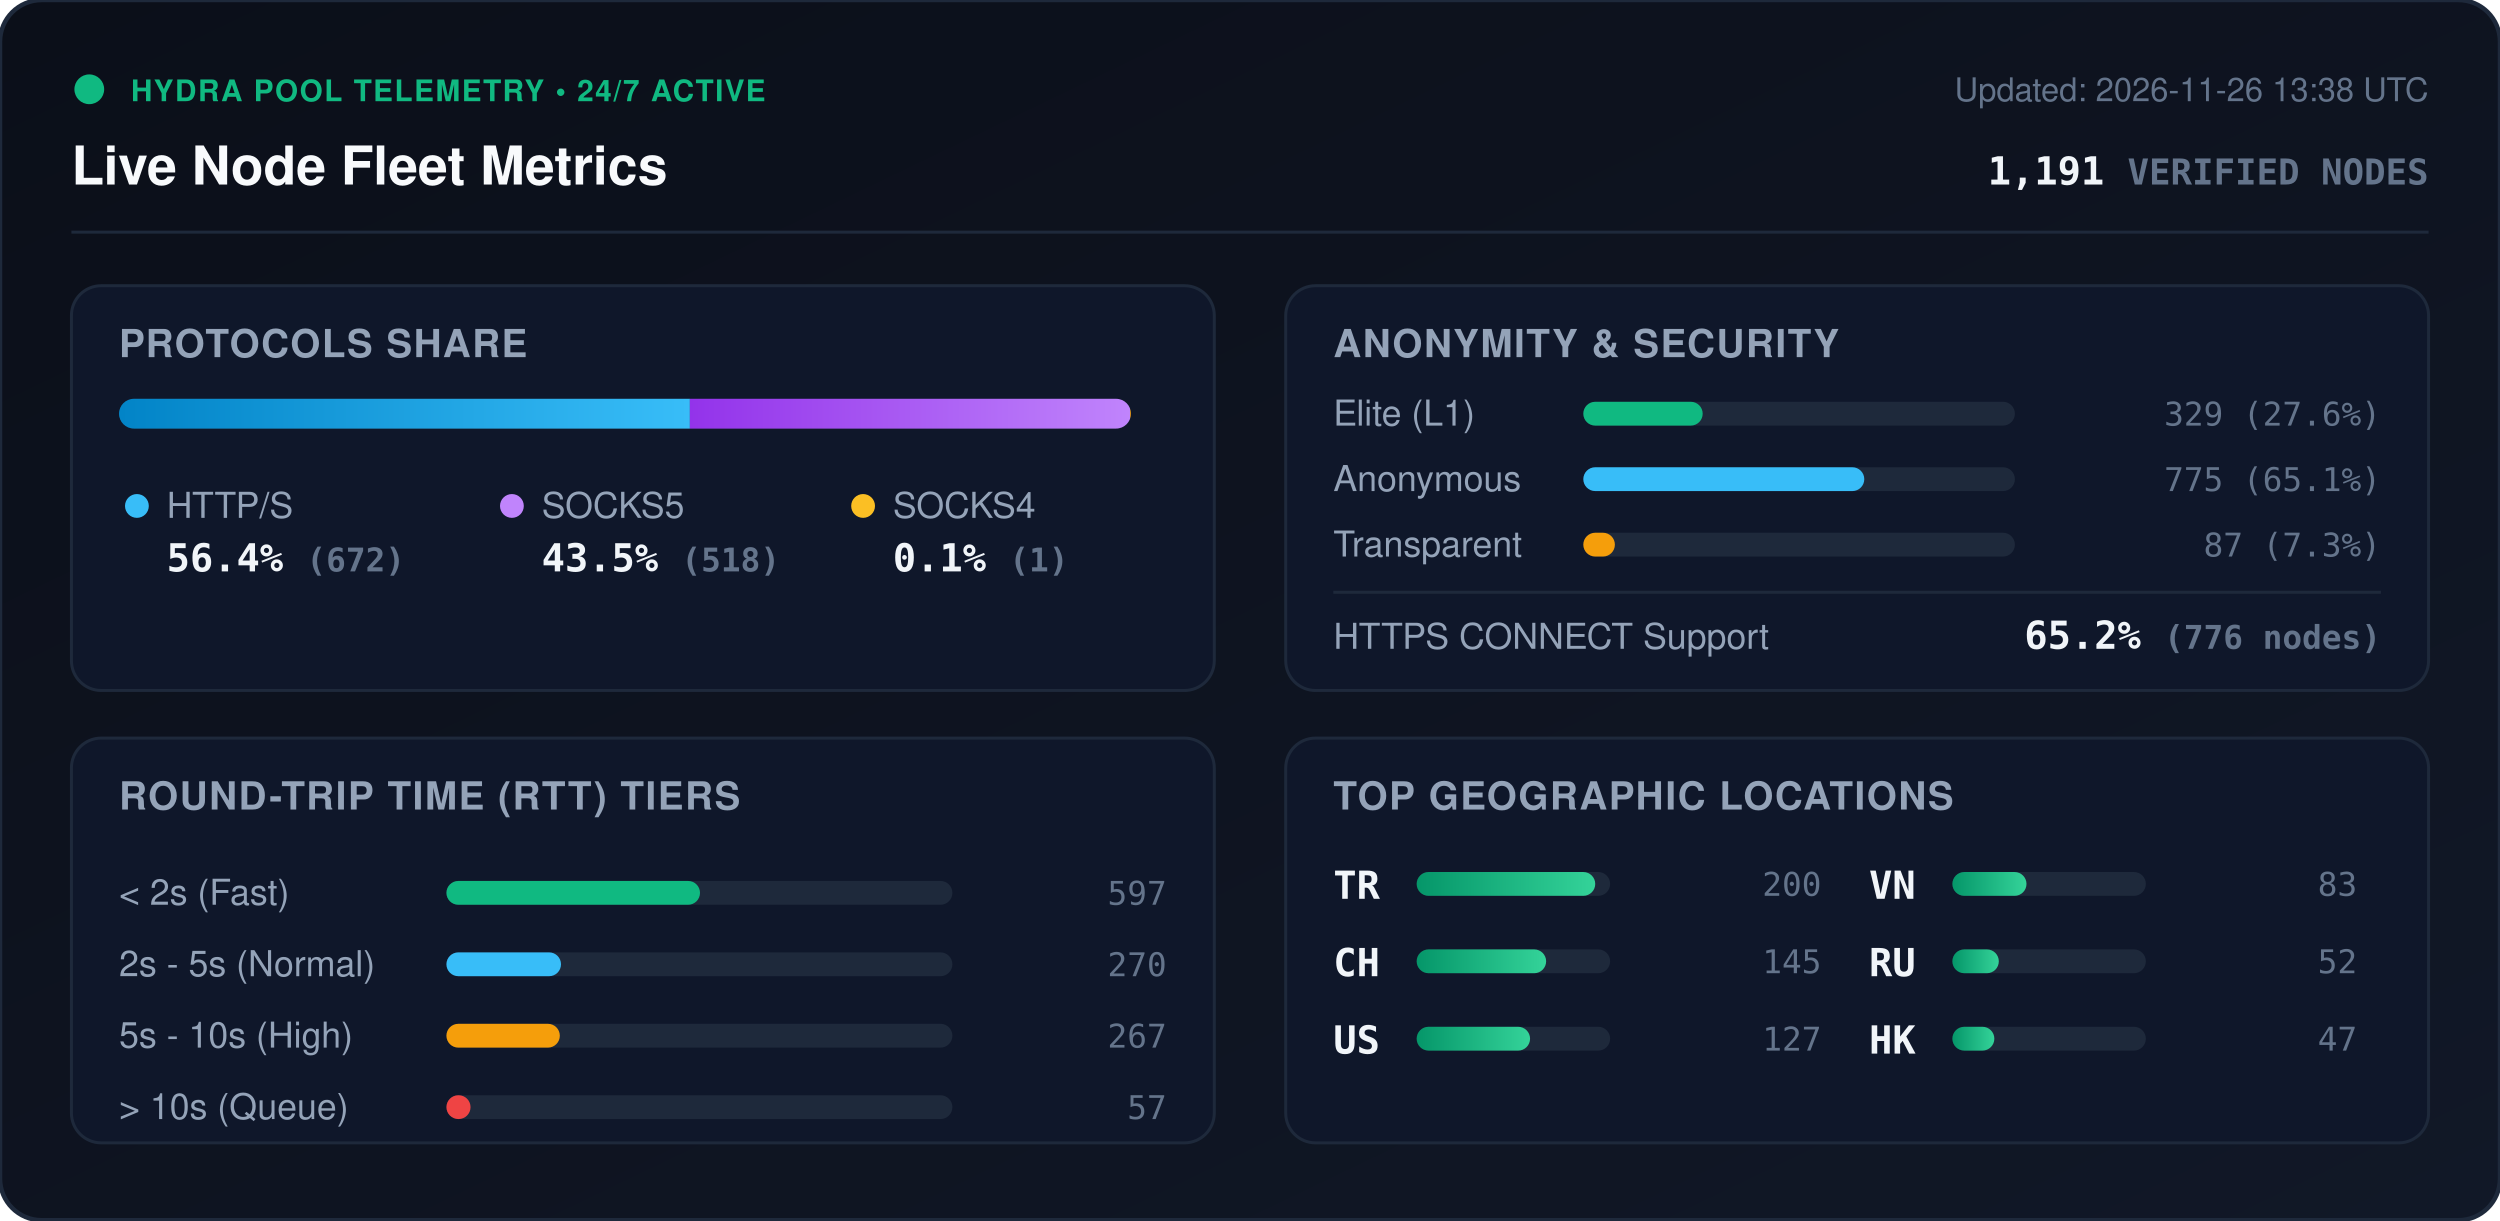
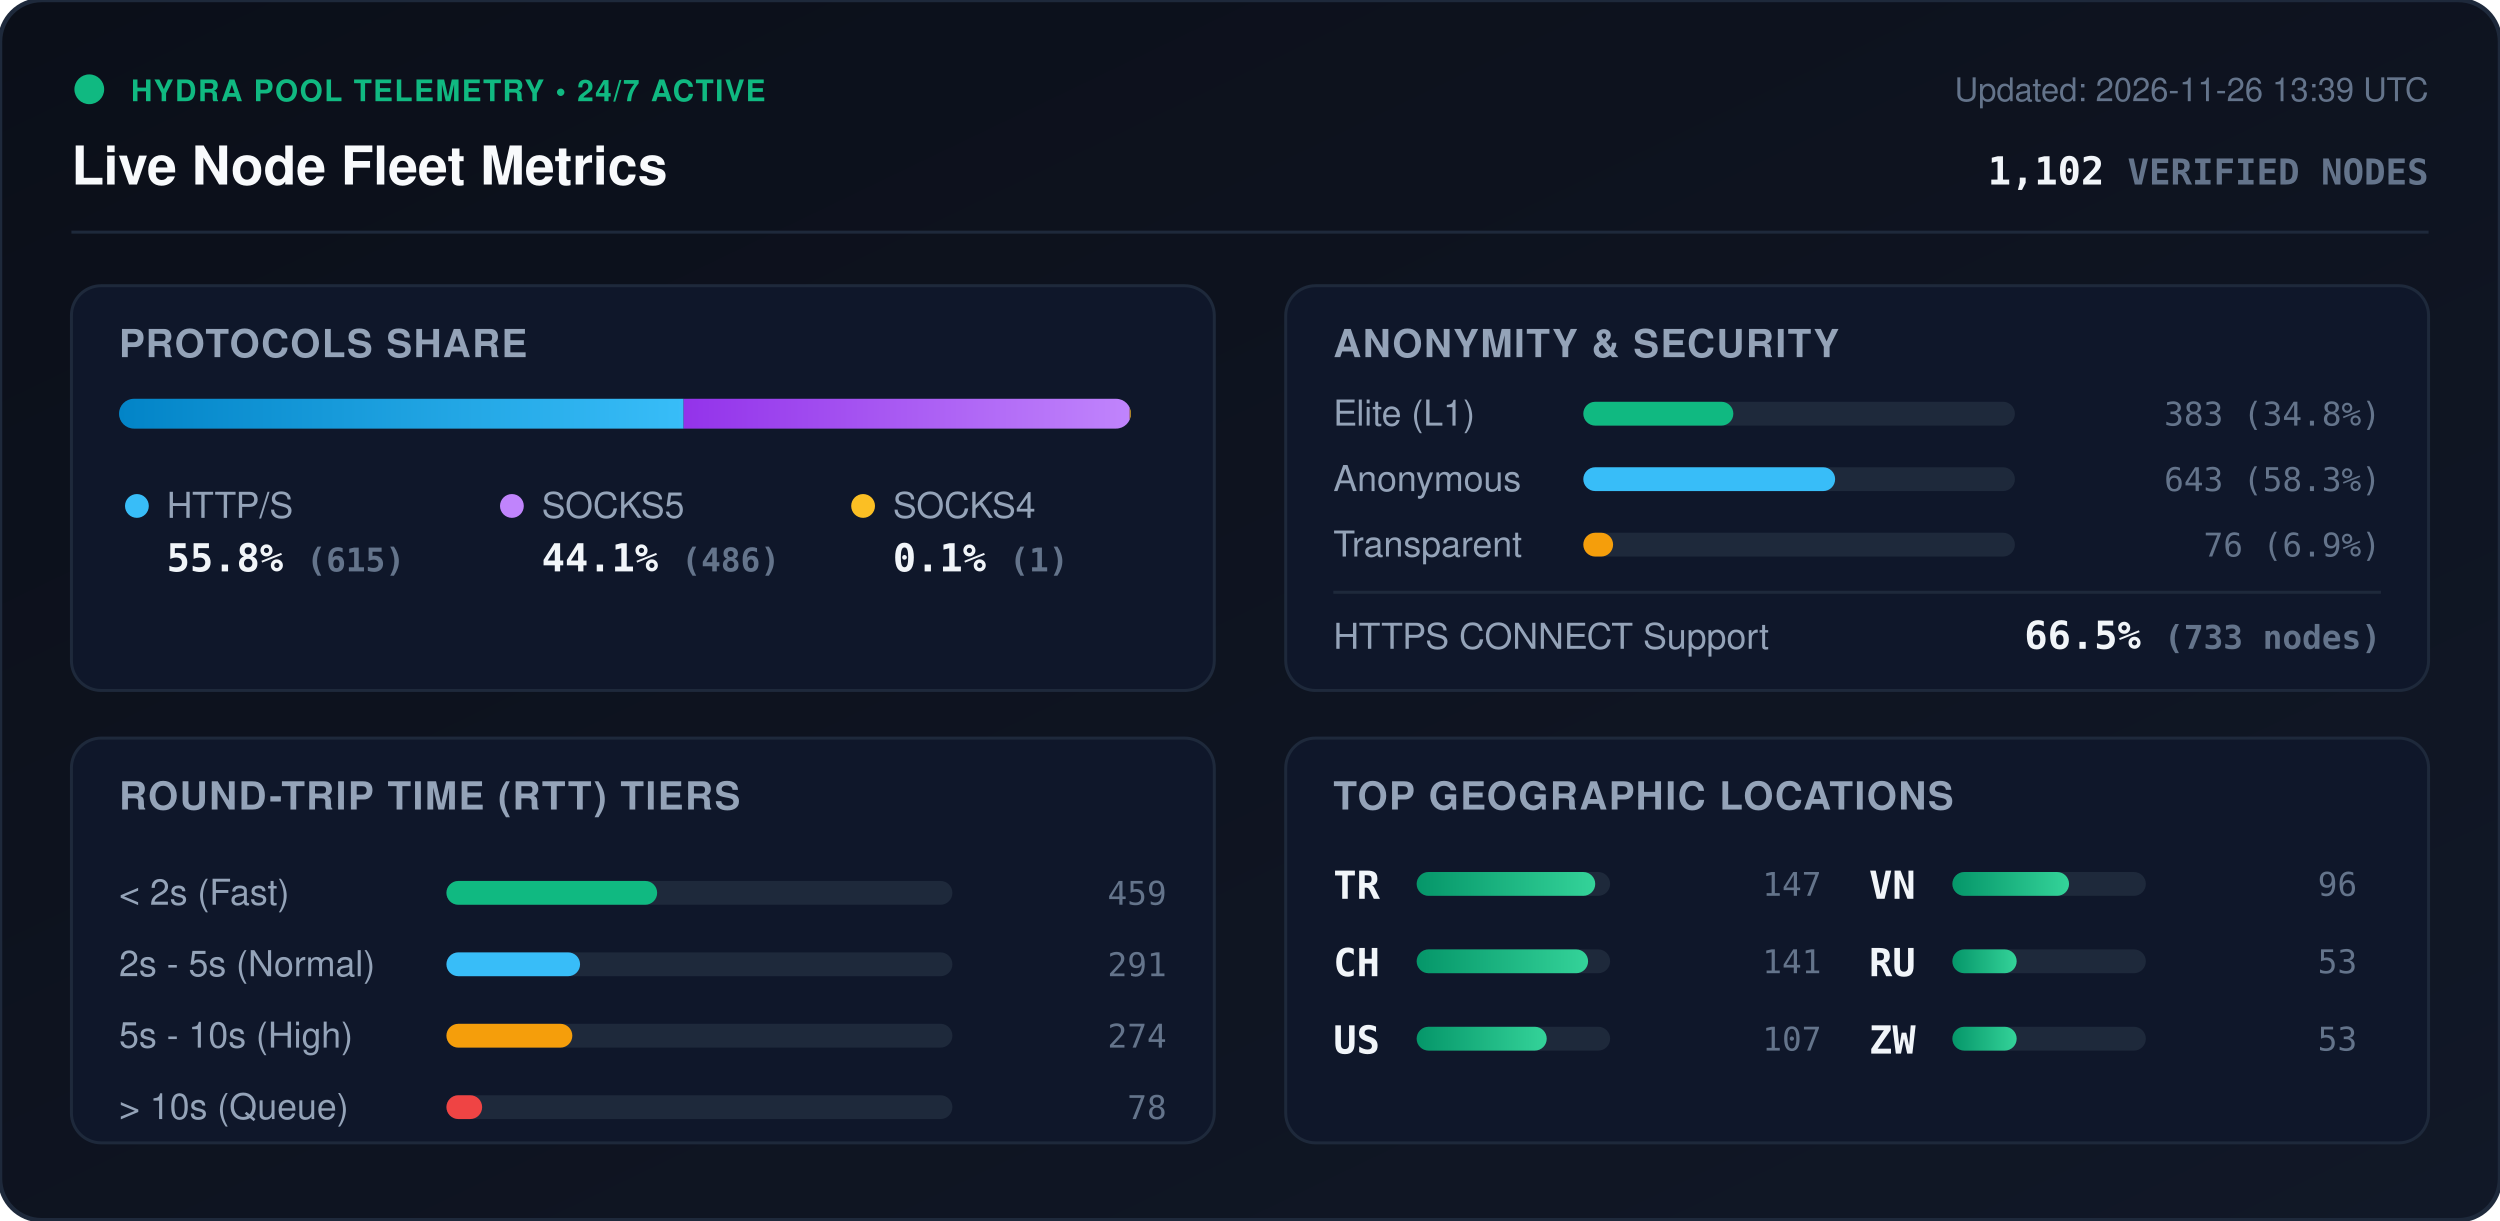
<svg xmlns="http://www.w3.org/2000/svg" viewBox="0 0 840 410" width="840" height="410" style="max-width: 100%; height: auto;">
  <defs>
    <linearGradient id="bg" x1="0%" y1="0%" x2="100%" y2="100%">
      <stop offset="0%" stop-color="#0b0f19" />
      <stop offset="100%" stop-color="#111827" />
    </linearGradient>
    <linearGradient id="bar-http" x1="0%" y1="0%" x2="100%" y2="0%">
      <stop offset="0%" stop-color="#0284c7" />
      <stop offset="100%" stop-color="#38bdf8" />
    </linearGradient>
    <linearGradient id="bar-socks5" x1="0%" y1="0%" x2="100%" y2="0%">
      <stop offset="0%" stop-color="#9333ea" />
      <stop offset="100%" stop-color="#c084fc" />
    </linearGradient>
    <linearGradient id="bar-socks4" x1="0%" y1="0%" x2="100%" y2="0%">
      <stop offset="0%" stop-color="#d97706" />
      <stop offset="100%" stop-color="#fbbf24" />
    </linearGradient>
    <linearGradient id="bar-green" x1="0%" y1="0%" x2="100%" y2="0%">
      <stop offset="0%" stop-color="#059669" />
      <stop offset="100%" stop-color="#34d399" />
    </linearGradient>
    <clipPath id="prog-track-clip">
      <rect width="340.0" height="10" rx="5" />
    </clipPath>
    <style>
      .title { font: 700 18px -apple-system, BlinkMacSystemFont, 'Segoe UI', Helvetica, Arial, sans-serif; fill: #f8fafc; }
      .sub { font: 500 11px -apple-system, BlinkMacSystemFont, 'Segoe UI', Helvetica, Arial, sans-serif; fill: #64748b; }
      .section-hdr { font: 600 13px -apple-system, BlinkMacSystemFont, 'Segoe UI', Helvetica, Arial, sans-serif; fill: #94a3b8; letter-spacing: 0.5px; }
      .metric-val { font: 700 13px -apple-system, BlinkMacSystemFont, 'Segoe UI', Helvetica, Arial, sans-serif; fill: #f1f5f9; }
      .metric-lbl { font: 500 12px -apple-system, BlinkMacSystemFont, 'Segoe UI', Helvetica, Arial, sans-serif; fill: #94a3b8; }
      .badge-txt { font: 700 10px -apple-system, BlinkMacSystemFont, 'Segoe UI', Helvetica, Arial, sans-serif; fill: #10b981; letter-spacing: 0.5px; }
      .mono { font-family: ui-monospace, SFMono-Regular, Menlo, Monaco, Consolas, monospace; }
      .pulse { animation: beacon 2s infinite ease-in-out; }
      @keyframes beacon { 0%, 100% { opacity: 1; } 50% { opacity: 0.35; } }
    </style>
  </defs>
  <rect width="840" height="410" rx="14" fill="url(#bg)" stroke="#1e293b" stroke-width="1.5" />
  <g transform="translate(24, 24)">
    <circle cx="6" cy="6" r="5" fill="#10b981" class="pulse" />
    <text x="20" y="10" class="badge-txt">HYDRA POOL TELEMETRY • 24/7 ACTIVE</text>
    <text x="0" y="38" class="title">Live Node Fleet Metrics</text>
-     <text x="792" y="10" text-anchor="end" class="sub">Updated: 2026-11-26 13:38 UTC</text>
-     <text x="792" y="38" text-anchor="end" class="metric-val mono" fill="#38bdf8">1,191 <tspan font-size="12" fill="#64748b">VERIFIED NODES</tspan>
+     <text x="792" y="10" text-anchor="end" class="sub">Updated: 2026-11-26 13:39 UTC</text>
+     <text x="792" y="38" text-anchor="end" class="metric-val mono" fill="#38bdf8">1,102 <tspan font-size="12" fill="#64748b">VERIFIED NODES</tspan>
    </text>
  </g>
  <line x1="24" y1="78" x2="816" y2="78" stroke="#1e293b" stroke-width="1" />
  <g transform="translate(24, 96)">
    <rect width="384" height="136" rx="10" fill="#0f172a" stroke="#1e293b" />
    <text x="16" y="24" class="section-hdr">PROTOCOLS SHARE</text>
    <g transform="translate(16, 38)">
      <rect width="340.0" height="10" rx="5" fill="#1e293b" />
      <g clip-path="url(#prog-track-clip)">
-         <rect x="0" width="191.8" height="10" fill="url(#bar-http)" />
-         <rect x="191.8" width="147.9" height="10" fill="url(#bar-socks5)" />
-         <rect x="339.7" width="0.3" height="10" fill="url(#bar-socks4)" />
+         <rect x="0" width="189.7" height="10" fill="url(#bar-http)" />
+         <rect x="189.7" width="149.9" height="10" fill="url(#bar-socks5)" />
+         <rect x="339.6" width="0.3" height="10" fill="url(#bar-socks4)" />
      </g>
    </g>
    <g transform="translate(16, 68)">
      <circle cx="6" cy="6" r="4" fill="#38bdf8" />
      <text x="16" y="10" class="metric-lbl">HTTP/S</text>
-       <text x="16" y="28" class="metric-val mono">56.4% <tspan font-size="11" fill="#64748b">(672)</tspan>
+       <text x="16" y="28" class="metric-val mono">55.8% <tspan font-size="11" fill="#64748b">(615)</tspan>
      </text>
      <circle cx="132" cy="6" r="4" fill="#c084fc" />
      <text x="142" y="10" class="metric-lbl">SOCKS5</text>
-       <text x="142" y="28" class="metric-val mono">43.5% <tspan font-size="11" fill="#64748b">(518)</tspan>
+       <text x="142" y="28" class="metric-val mono">44.1% <tspan font-size="11" fill="#64748b">(486)</tspan>
      </text>
      <circle cx="250" cy="6" r="4" fill="#fbbf24" />
      <text x="260" y="10" class="metric-lbl">SOCKS4</text>
      <text x="260" y="28" class="metric-val mono">0.1% <tspan font-size="11" fill="#64748b">(1)</tspan>
      </text>
    </g>
  </g>
  <g transform="translate(432, 96)">
    <rect width="384" height="136" rx="10" fill="#0f172a" stroke="#1e293b" />
    <text x="16" y="24" class="section-hdr">ANONYMITY &amp; SECURITY</text>
    <text x="16" y="47" class="metric-lbl">Elite (L1)</text>
    <rect x="100" y="39" width="145.0" height="8" rx="4" fill="#1e293b" />
-     <rect x="100" y="39" width="40.1" height="8" rx="4" fill="#10b981" />
-     <text x="368" y="47" text-anchor="end" class="mono sub" fill="#e2e8f0">329 (27.6%)</text>
+     <rect x="100" y="39" width="50.4" height="8" rx="4" fill="#10b981" />
+     <text x="368" y="47" text-anchor="end" class="mono sub" fill="#e2e8f0">383 (34.8%)</text>
    <text x="16" y="69" class="metric-lbl">Anonymous</text>
    <rect x="100" y="61" width="145.0" height="8" rx="4" fill="#1e293b" />
-     <rect x="100" y="61" width="94.4" height="8" rx="4" fill="#38bdf8" />
-     <text x="368" y="69" text-anchor="end" class="mono sub" fill="#e2e8f0">775 (65.1%)</text>
+     <rect x="100" y="61" width="84.6" height="8" rx="4" fill="#38bdf8" />
+     <text x="368" y="69" text-anchor="end" class="mono sub" fill="#e2e8f0">643 (58.3%)</text>
    <text x="16" y="91" class="metric-lbl">Transparent</text>
    <rect x="100" y="83" width="145.0" height="8" rx="4" fill="#1e293b" />
-     <rect x="100" y="83" width="10.6" height="8" rx="4" fill="#f59e0b" />
-     <text x="368" y="91" text-anchor="end" class="mono sub" fill="#e2e8f0">87 (7.3%)</text>
+     <rect x="100" y="83" width="10.0" height="8" rx="4" fill="#f59e0b" />
+     <text x="368" y="91" text-anchor="end" class="mono sub" fill="#e2e8f0">76 (6.9%)</text>
    <line x1="16" y1="103" x2="368" y2="103" stroke="#1e293b" stroke-width="1" />
    <text x="16" y="122" class="metric-lbl">HTTPS CONNECT Support</text>
-     <text x="368" y="122" text-anchor="end" class="metric-val mono" fill="#34d399">65.2% <tspan font-size="11" fill="#64748b">(776 nodes)</tspan>
+     <text x="368" y="122" text-anchor="end" class="metric-val mono" fill="#34d399">66.5% <tspan font-size="11" fill="#64748b">(733 nodes)</tspan>
    </text>
  </g>
  <g transform="translate(24, 248)">
    <rect width="384" height="136" rx="10" fill="#0f172a" stroke="#1e293b" />
    <text x="16" y="24" class="section-hdr">ROUND-TRIP TIME (RTT) TIERS</text>
    <g transform="translate(16, 42)">
      <text x="0" y="14" class="metric-lbl">&lt; 2s (Fast)</text>
      <rect x="110" y="6" width="170" height="8" rx="4" fill="#1e293b" />
-       <rect x="110" y="6" width="85.2" height="8" rx="4" fill="#10b981" />
-       <text x="352" y="14" text-anchor="end" class="mono sub">597</text>
+       <rect x="110" y="6" width="70.8" height="8" rx="4" fill="#10b981" />
+       <text x="352" y="14" text-anchor="end" class="mono sub">459</text>
      <text x="0" y="38" class="metric-lbl">2s - 5s (Normal)</text>
      <rect x="110" y="30" width="170" height="8" rx="4" fill="#1e293b" />
-       <rect x="110" y="30" width="38.5" height="8" rx="4" fill="#38bdf8" />
-       <text x="352" y="38" text-anchor="end" class="mono sub">270</text>
+       <rect x="110" y="30" width="44.9" height="8" rx="4" fill="#38bdf8" />
+       <text x="352" y="38" text-anchor="end" class="mono sub">291</text>
      <text x="0" y="62" class="metric-lbl">5s - 10s (High)</text>
      <rect x="110" y="54" width="170" height="8" rx="4" fill="#1e293b" />
-       <rect x="110" y="54" width="38.1" height="8" rx="4" fill="#f59e0b" />
-       <text x="352" y="62" text-anchor="end" class="mono sub">267</text>
+       <rect x="110" y="54" width="42.3" height="8" rx="4" fill="#f59e0b" />
+       <text x="352" y="62" text-anchor="end" class="mono sub">274</text>
      <text x="0" y="86" class="metric-lbl">&gt; 10s (Queue)</text>
      <rect x="110" y="78" width="170" height="8" rx="4" fill="#1e293b" />
-       <rect x="110" y="78" width="8.1" height="8" rx="4" fill="#ef4444" />
-       <text x="352" y="86" text-anchor="end" class="mono sub">57</text>
+       <rect x="110" y="78" width="12.0" height="8" rx="4" fill="#ef4444" />
+       <text x="352" y="86" text-anchor="end" class="mono sub">78</text>
    </g>
  </g>
  <g transform="translate(432, 248)">
    <rect width="384" height="136" rx="10" fill="#0f172a" stroke="#1e293b" />
    <text x="16" y="24" class="section-hdr">TOP GEOGRAPHIC LOCATIONS</text>
    <g transform="translate(16, 42)">
      <g transform="translate(0, 0)">
        <text x="0" y="12" class="mono metric-val" font-size="12">TR</text>
        <rect x="28" y="3" width="65" height="8" rx="4" fill="#1e293b" />
        <rect x="28" y="3" width="60.0" height="8" rx="4" fill="url(#bar-green)" />
-         <text x="164" y="11" text-anchor="end" class="mono sub">200</text>
+         <text x="164" y="11" text-anchor="end" class="mono sub">147</text>
      </g>
      <g transform="translate(0, 26)">
        <text x="0" y="12" class="mono metric-val" font-size="12">CH</text>
        <rect x="28" y="3" width="65" height="8" rx="4" fill="#1e293b" />
-         <rect x="28" y="3" width="43.5" height="8" rx="4" fill="url(#bar-green)" />
-         <text x="164" y="11" text-anchor="end" class="mono sub">145</text>
+         <rect x="28" y="3" width="57.6" height="8" rx="4" fill="url(#bar-green)" />
+         <text x="164" y="11" text-anchor="end" class="mono sub">141</text>
      </g>
      <g transform="translate(0, 52)">
        <text x="0" y="12" class="mono metric-val" font-size="12">US</text>
        <rect x="28" y="3" width="65" height="8" rx="4" fill="#1e293b" />
-         <rect x="28" y="3" width="38.1" height="8" rx="4" fill="url(#bar-green)" />
-         <text x="164" y="11" text-anchor="end" class="mono sub">127</text>
+         <rect x="28" y="3" width="43.7" height="8" rx="4" fill="url(#bar-green)" />
+         <text x="164" y="11" text-anchor="end" class="mono sub">107</text>
      </g>
      <g transform="translate(180, 0)">
        <text x="0" y="12" class="mono metric-val" font-size="12">VN</text>
        <rect x="28" y="3" width="65" height="8" rx="4" fill="#1e293b" />
-         <rect x="28" y="3" width="24.9" height="8" rx="4" fill="url(#bar-green)" />
-         <text x="164" y="11" text-anchor="end" class="mono sub">83</text>
+         <rect x="28" y="3" width="39.2" height="8" rx="4" fill="url(#bar-green)" />
+         <text x="164" y="11" text-anchor="end" class="mono sub">96</text>
      </g>
      <g transform="translate(180, 26)">
        <text x="0" y="12" class="mono metric-val" font-size="12">RU</text>
        <rect x="28" y="3" width="65" height="8" rx="4" fill="#1e293b" />
-         <rect x="28" y="3" width="15.6" height="8" rx="4" fill="url(#bar-green)" />
-         <text x="164" y="11" text-anchor="end" class="mono sub">52</text>
+         <rect x="28" y="3" width="21.6" height="8" rx="4" fill="url(#bar-green)" />
+         <text x="164" y="11" text-anchor="end" class="mono sub">53</text>
      </g>
      <g transform="translate(180, 52)">
-         <text x="0" y="12" class="mono metric-val" font-size="12">HK</text>
+         <text x="0" y="12" class="mono metric-val" font-size="12">ZW</text>
        <rect x="28" y="3" width="65" height="8" rx="4" fill="#1e293b" />
-         <rect x="28" y="3" width="14.1" height="8" rx="4" fill="url(#bar-green)" />
-         <text x="164" y="11" text-anchor="end" class="mono sub">47</text>
+         <rect x="28" y="3" width="21.6" height="8" rx="4" fill="url(#bar-green)" />
+         <text x="164" y="11" text-anchor="end" class="mono sub">53</text>
      </g>
    </g>
  </g>
</svg>
